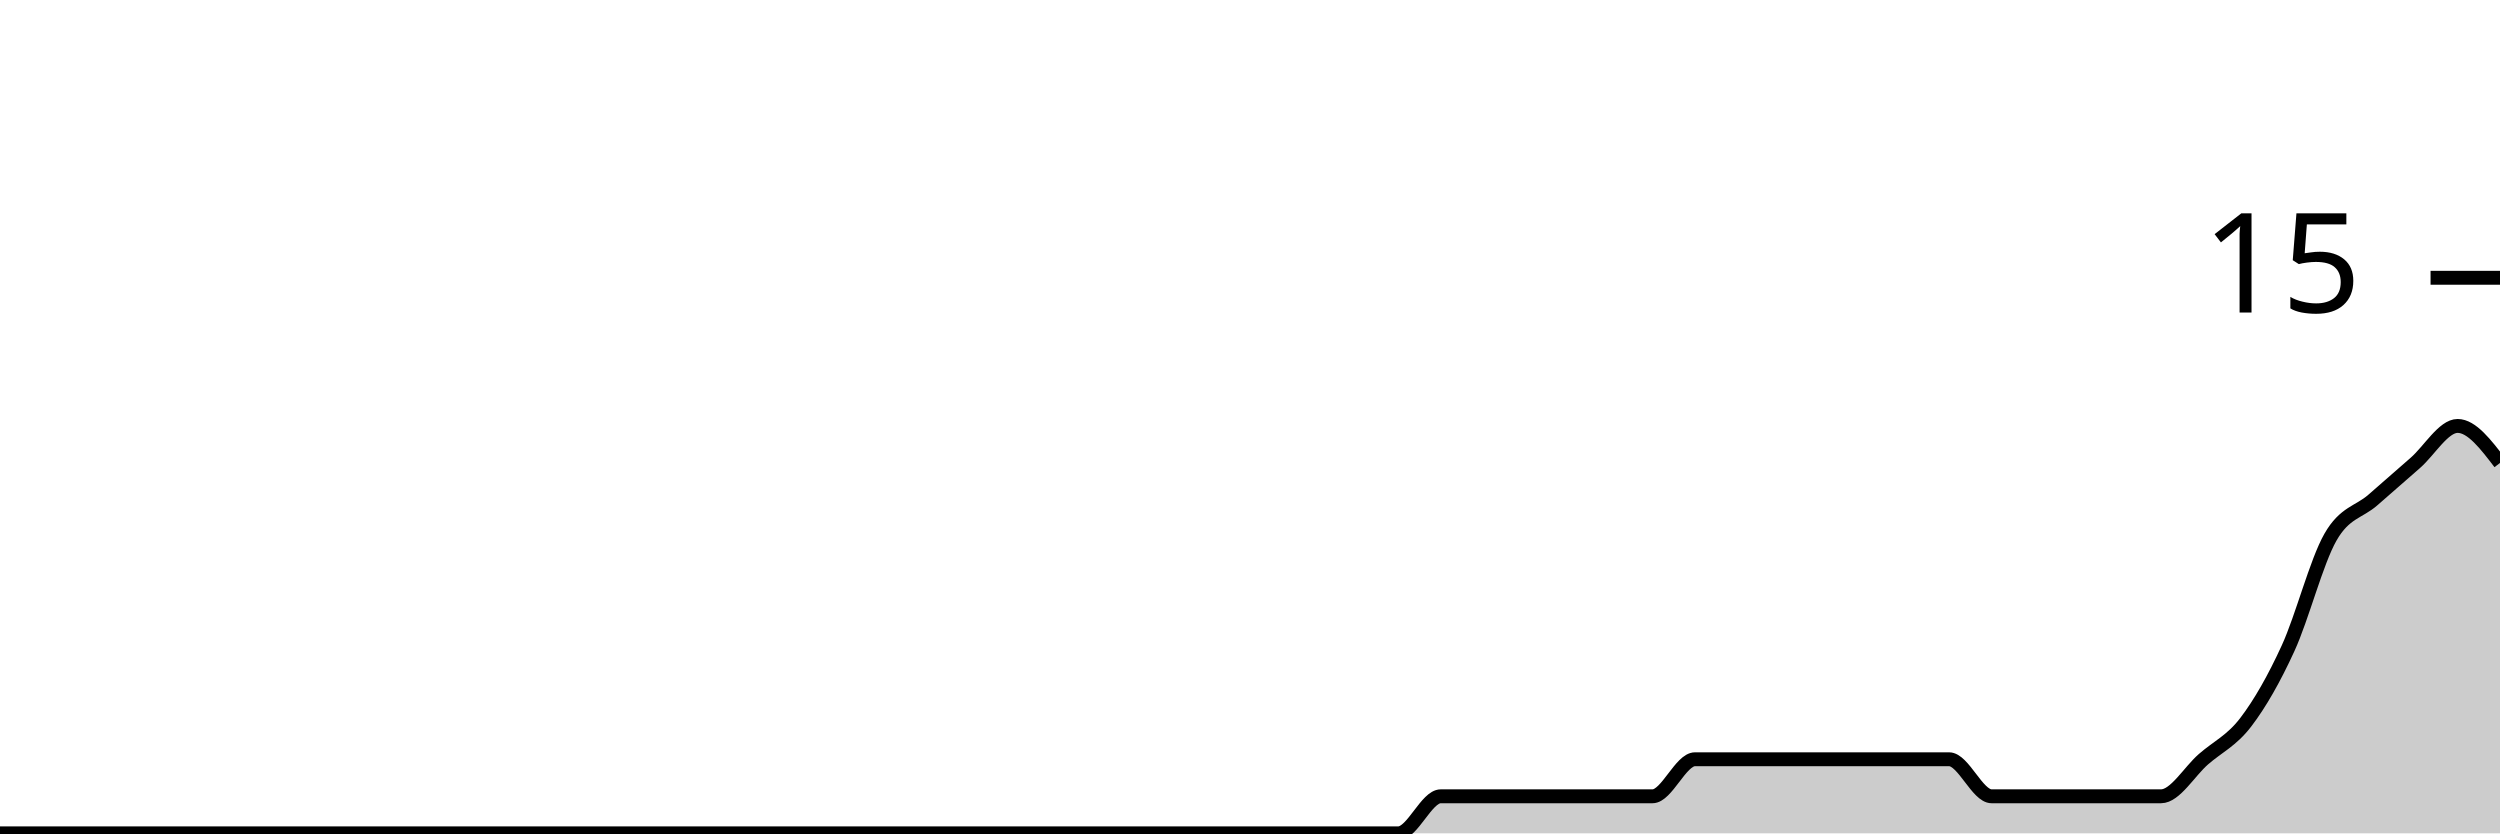
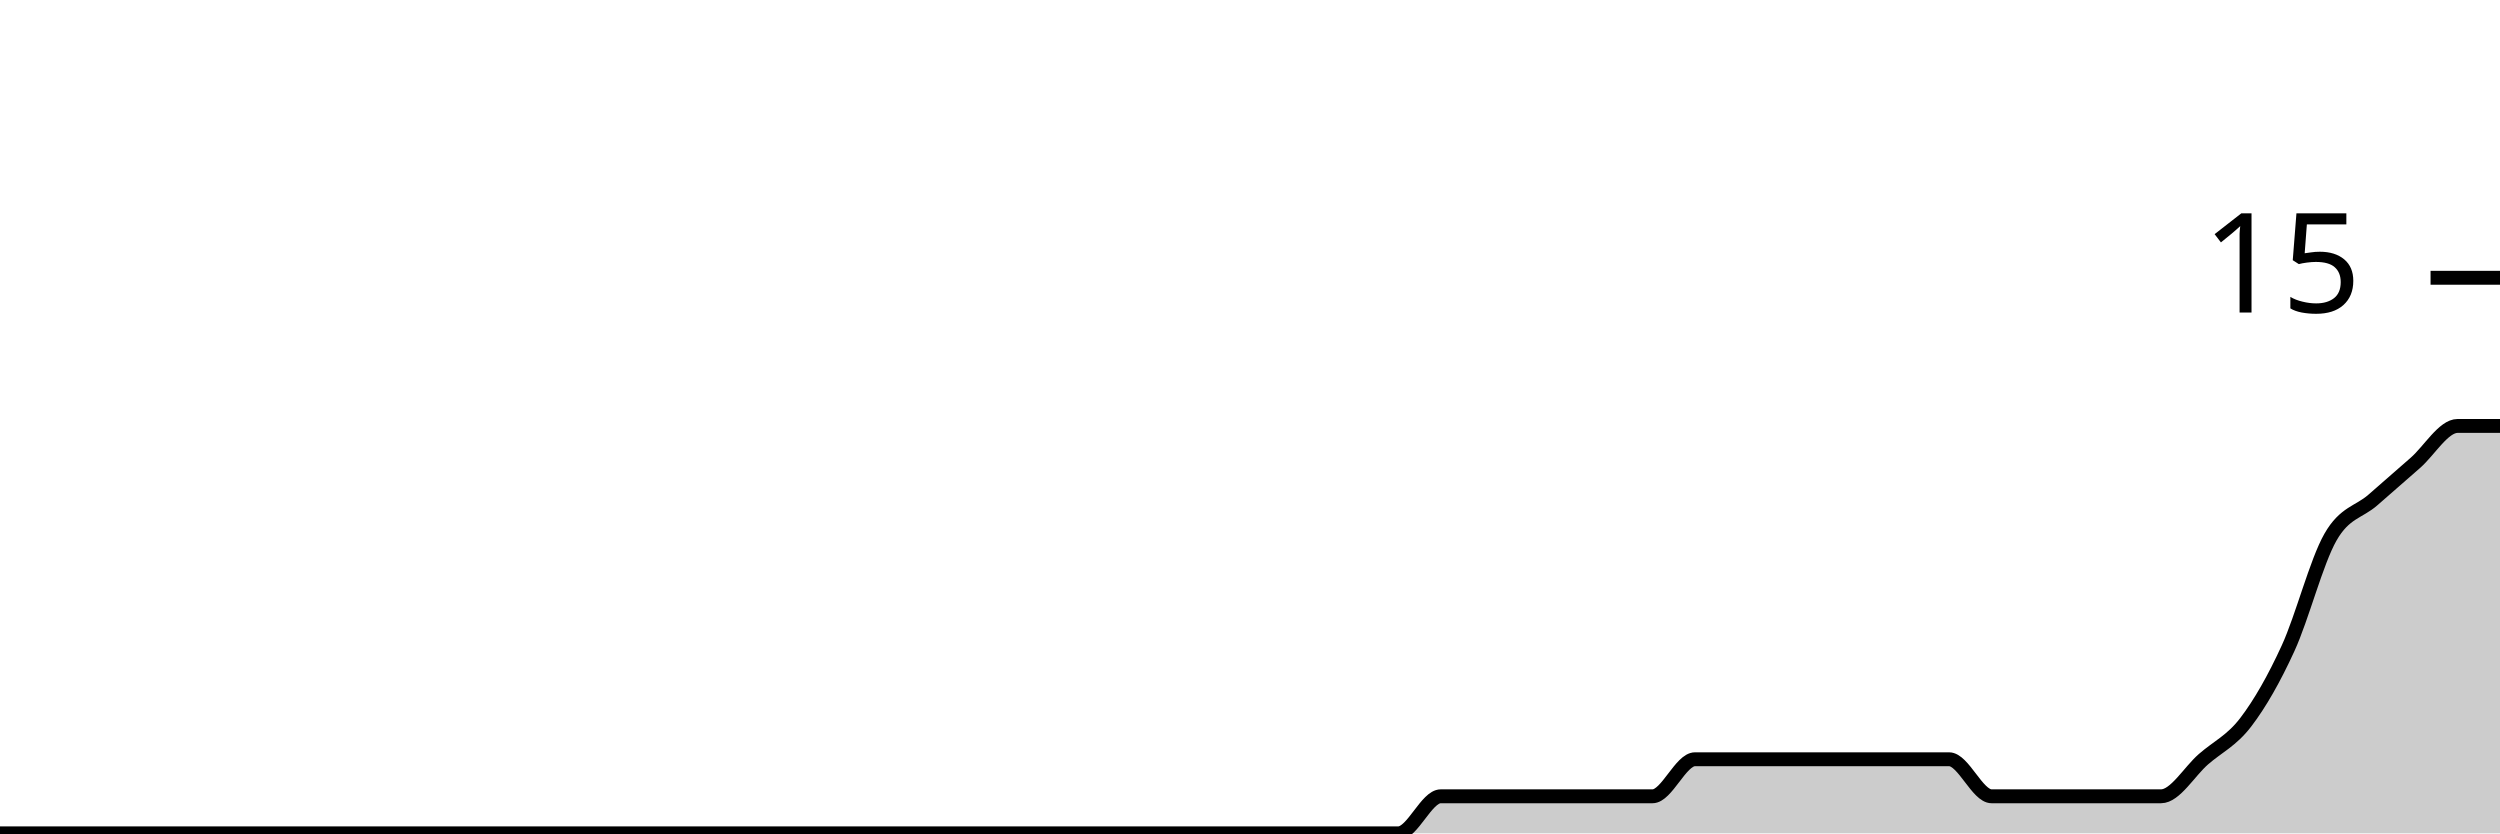
<svg xmlns="http://www.w3.org/2000/svg" viewBox="0 0 180 60">
  <g transform="translate(0,20)">
-     <path class="area" fill="rgba(0, 0, 0, 0.2)" d="M0,40C1.017,40,2.034,40,3.051,40C4.068,40,5.085,40,6.102,40C7.119,40,8.136,40,9.153,40C10.169,40,11.186,40,12.203,40C13.22,40,14.237,40,15.254,40C16.271,40,17.288,40,18.305,40C19.322,40,20.339,40,21.356,40C22.373,40,23.39,40,24.407,40C25.424,40,26.441,40,27.458,40C28.475,40,29.492,40,30.508,40C31.525,40,32.542,40,33.559,40C34.576,40,35.593,40,36.61,40C37.627,40,38.644,40,39.661,40C40.678,40,41.695,40,42.712,40C43.729,40,44.746,40,45.763,40C46.78,40,47.797,40,48.814,40C49.831,40,50.847,40,51.864,40C52.881,40,53.898,40,54.915,40C55.932,40,56.949,40,57.966,40C58.983,40,60,40,61.017,40C62.034,40,63.051,40,64.068,40C65.085,40,66.102,40,67.119,40C68.136,40,69.153,40,70.169,40C71.186,40,72.203,40,73.22,40C74.237,40,75.254,40,76.271,40C77.288,40,78.305,40,79.322,40C80.339,40,81.356,40,82.373,40C83.39,40,84.407,40,85.424,40C86.441,40,87.458,40,88.475,40C89.492,40,90.508,40,91.525,40C92.542,40,93.559,40,94.576,40C95.593,40,96.61,40,97.627,40C98.644,40,99.661,40,100.678,40C101.695,40,102.712,37.333,103.729,37.333C104.746,37.333,105.763,37.333,106.78,37.333C107.797,37.333,108.814,37.333,109.831,37.333C110.847,37.333,111.864,37.333,112.881,37.333C113.898,37.333,114.915,37.333,115.932,37.333C116.949,37.333,117.966,37.333,118.983,37.333C120,37.333,121.017,34.667,122.034,34.667C123.051,34.667,124.068,34.667,125.085,34.667C126.102,34.667,127.119,34.667,128.136,34.667C129.153,34.667,130.169,34.667,131.186,34.667C132.203,34.667,133.22,34.667,134.237,34.667C135.254,34.667,136.271,34.667,137.288,34.667C138.305,34.667,139.322,34.667,140.339,34.667C141.356,34.667,142.373,37.333,143.39,37.333C144.407,37.333,145.424,37.333,146.441,37.333C147.458,37.333,148.475,37.333,149.492,37.333C150.508,37.333,151.525,37.333,152.542,37.333C153.559,37.333,154.576,37.333,155.593,37.333C156.61,37.333,157.627,35.556,158.644,34.667C159.661,33.778,160.678,33.333,161.695,32C162.712,30.667,163.729,28.889,164.746,26.667C165.763,24.444,166.78,20.444,167.797,18.667C168.814,16.889,169.831,16.889,170.847,16C171.864,15.111,172.881,14.222,173.898,13.333C174.915,12.444,175.932,10.667,176.949,10.667C177.966,10.667,178.983,12,180,13.333L180,40C178.983,40,177.966,40,176.949,40C175.932,40,174.915,40,173.898,40C172.881,40,171.864,40,170.847,40C169.831,40,168.814,40,167.797,40C166.78,40,165.763,40,164.746,40C163.729,40,162.712,40,161.695,40C160.678,40,159.661,40,158.644,40C157.627,40,156.61,40,155.593,40C154.576,40,153.559,40,152.542,40C151.525,40,150.508,40,149.492,40C148.475,40,147.458,40,146.441,40C145.424,40,144.407,40,143.39,40C142.373,40,141.356,40,140.339,40C139.322,40,138.305,40,137.288,40C136.271,40,135.254,40,134.237,40C133.22,40,132.203,40,131.186,40C130.169,40,129.153,40,128.136,40C127.119,40,126.102,40,125.085,40C124.068,40,123.051,40,122.034,40C121.017,40,120,40,118.983,40C117.966,40,116.949,40,115.932,40C114.915,40,113.898,40,112.881,40C111.864,40,110.847,40,109.831,40C108.814,40,107.797,40,106.78,40C105.763,40,104.746,40,103.729,40C102.712,40,101.695,40,100.678,40C99.661,40,98.644,40,97.627,40C96.61,40,95.593,40,94.576,40C93.559,40,92.542,40,91.525,40C90.508,40,89.492,40,88.475,40C87.458,40,86.441,40,85.424,40C84.407,40,83.39,40,82.373,40C81.356,40,80.339,40,79.322,40C78.305,40,77.288,40,76.271,40C75.254,40,74.237,40,73.22,40C72.203,40,71.186,40,70.169,40C69.153,40,68.136,40,67.119,40C66.102,40,65.085,40,64.068,40C63.051,40,62.034,40,61.017,40C60,40,58.983,40,57.966,40C56.949,40,55.932,40,54.915,40C53.898,40,52.881,40,51.864,40C50.847,40,49.831,40,48.814,40C47.797,40,46.78,40,45.763,40C44.746,40,43.729,40,42.712,40C41.695,40,40.678,40,39.661,40C38.644,40,37.627,40,36.61,40C35.593,40,34.576,40,33.559,40C32.542,40,31.525,40,30.508,40C29.492,40,28.475,40,27.458,40C26.441,40,25.424,40,24.407,40C23.39,40,22.373,40,21.356,40C20.339,40,19.322,40,18.305,40C17.288,40,16.271,40,15.254,40C14.237,40,13.22,40,12.203,40C11.186,40,10.169,40,9.153,40C8.136,40,7.119,40,6.102,40C5.085,40,4.068,40,3.051,40C2.034,40,1.017,40,0,40Z" />
-     <path class="line" stroke="black" fill="none" d="M0,40C1.017,40,2.034,40,3.051,40C4.068,40,5.085,40,6.102,40C7.119,40,8.136,40,9.153,40C10.169,40,11.186,40,12.203,40C13.22,40,14.237,40,15.254,40C16.271,40,17.288,40,18.305,40C19.322,40,20.339,40,21.356,40C22.373,40,23.39,40,24.407,40C25.424,40,26.441,40,27.458,40C28.475,40,29.492,40,30.508,40C31.525,40,32.542,40,33.559,40C34.576,40,35.593,40,36.61,40C37.627,40,38.644,40,39.661,40C40.678,40,41.695,40,42.712,40C43.729,40,44.746,40,45.763,40C46.78,40,47.797,40,48.814,40C49.831,40,50.847,40,51.864,40C52.881,40,53.898,40,54.915,40C55.932,40,56.949,40,57.966,40C58.983,40,60,40,61.017,40C62.034,40,63.051,40,64.068,40C65.085,40,66.102,40,67.119,40C68.136,40,69.153,40,70.169,40C71.186,40,72.203,40,73.22,40C74.237,40,75.254,40,76.271,40C77.288,40,78.305,40,79.322,40C80.339,40,81.356,40,82.373,40C83.39,40,84.407,40,85.424,40C86.441,40,87.458,40,88.475,40C89.492,40,90.508,40,91.525,40C92.542,40,93.559,40,94.576,40C95.593,40,96.61,40,97.627,40C98.644,40,99.661,40,100.678,40C101.695,40,102.712,37.333,103.729,37.333C104.746,37.333,105.763,37.333,106.78,37.333C107.797,37.333,108.814,37.333,109.831,37.333C110.847,37.333,111.864,37.333,112.881,37.333C113.898,37.333,114.915,37.333,115.932,37.333C116.949,37.333,117.966,37.333,118.983,37.333C120,37.333,121.017,34.667,122.034,34.667C123.051,34.667,124.068,34.667,125.085,34.667C126.102,34.667,127.119,34.667,128.136,34.667C129.153,34.667,130.169,34.667,131.186,34.667C132.203,34.667,133.22,34.667,134.237,34.667C135.254,34.667,136.271,34.667,137.288,34.667C138.305,34.667,139.322,34.667,140.339,34.667C141.356,34.667,142.373,37.333,143.39,37.333C144.407,37.333,145.424,37.333,146.441,37.333C147.458,37.333,148.475,37.333,149.492,37.333C150.508,37.333,151.525,37.333,152.542,37.333C153.559,37.333,154.576,37.333,155.593,37.333C156.61,37.333,157.627,35.556,158.644,34.667C159.661,33.778,160.678,33.333,161.695,32C162.712,30.667,163.729,28.889,164.746,26.667C165.763,24.444,166.78,20.444,167.797,18.667C168.814,16.889,169.831,16.889,170.847,16C171.864,15.111,172.881,14.222,173.898,13.333C174.915,12.444,175.932,10.667,176.949,10.667C177.966,10.667,178.983,12,180,13.333" />
+     <path class="area" fill="rgba(0, 0, 0, 0.2)" d="M0,40C1.017,40,2.034,40,3.051,40C4.068,40,5.085,40,6.102,40C7.119,40,8.136,40,9.153,40C10.169,40,11.186,40,12.203,40C13.22,40,14.237,40,15.254,40C16.271,40,17.288,40,18.305,40C19.322,40,20.339,40,21.356,40C22.373,40,23.39,40,24.407,40C25.424,40,26.441,40,27.458,40C28.475,40,29.492,40,30.508,40C31.525,40,32.542,40,33.559,40C34.576,40,35.593,40,36.61,40C37.627,40,38.644,40,39.661,40C40.678,40,41.695,40,42.712,40C43.729,40,44.746,40,45.763,40C46.78,40,47.797,40,48.814,40C49.831,40,50.847,40,51.864,40C52.881,40,53.898,40,54.915,40C55.932,40,56.949,40,57.966,40C58.983,40,60,40,61.017,40C62.034,40,63.051,40,64.068,40C65.085,40,66.102,40,67.119,40C68.136,40,69.153,40,70.169,40C71.186,40,72.203,40,73.22,40C74.237,40,75.254,40,76.271,40C77.288,40,78.305,40,79.322,40C80.339,40,81.356,40,82.373,40C83.39,40,84.407,40,85.424,40C86.441,40,87.458,40,88.475,40C89.492,40,90.508,40,91.525,40C92.542,40,93.559,40,94.576,40C95.593,40,96.61,40,97.627,40C98.644,40,99.661,40,100.678,40C101.695,40,102.712,37.333,103.729,37.333C104.746,37.333,105.763,37.333,106.78,37.333C107.797,37.333,108.814,37.333,109.831,37.333C110.847,37.333,111.864,37.333,112.881,37.333C113.898,37.333,114.915,37.333,115.932,37.333C116.949,37.333,117.966,37.333,118.983,37.333C120,37.333,121.017,34.667,122.034,34.667C123.051,34.667,124.068,34.667,125.085,34.667C126.102,34.667,127.119,34.667,128.136,34.667C129.153,34.667,130.169,34.667,131.186,34.667C132.203,34.667,133.22,34.667,134.237,34.667C135.254,34.667,136.271,34.667,137.288,34.667C138.305,34.667,139.322,34.667,140.339,34.667C141.356,34.667,142.373,37.333,143.39,37.333C144.407,37.333,145.424,37.333,146.441,37.333C147.458,37.333,148.475,37.333,149.492,37.333C150.508,37.333,151.525,37.333,152.542,37.333C153.559,37.333,154.576,37.333,155.593,37.333C156.61,37.333,157.627,35.556,158.644,34.667C159.661,33.778,160.678,33.333,161.695,32C162.712,30.667,163.729,28.889,164.746,26.667C165.763,24.444,166.78,20.444,167.797,18.667C168.814,16.889,169.831,16.889,170.847,16C171.864,15.111,172.881,14.222,173.898,13.333C174.915,12.444,175.932,10.667,176.949,10.667C177.966,10.667,178.983,10.667,180,10.667L180,40C178.983,40,177.966,40,176.949,40C175.932,40,174.915,40,173.898,40C172.881,40,171.864,40,170.847,40C169.831,40,168.814,40,167.797,40C166.78,40,165.763,40,164.746,40C163.729,40,162.712,40,161.695,40C160.678,40,159.661,40,158.644,40C157.627,40,156.61,40,155.593,40C154.576,40,153.559,40,152.542,40C151.525,40,150.508,40,149.492,40C148.475,40,147.458,40,146.441,40C145.424,40,144.407,40,143.39,40C142.373,40,141.356,40,140.339,40C139.322,40,138.305,40,137.288,40C136.271,40,135.254,40,134.237,40C133.22,40,132.203,40,131.186,40C130.169,40,129.153,40,128.136,40C127.119,40,126.102,40,125.085,40C124.068,40,123.051,40,122.034,40C121.017,40,120,40,118.983,40C117.966,40,116.949,40,115.932,40C114.915,40,113.898,40,112.881,40C111.864,40,110.847,40,109.831,40C108.814,40,107.797,40,106.78,40C105.763,40,104.746,40,103.729,40C102.712,40,101.695,40,100.678,40C99.661,40,98.644,40,97.627,40C96.61,40,95.593,40,94.576,40C93.559,40,92.542,40,91.525,40C90.508,40,89.492,40,88.475,40C87.458,40,86.441,40,85.424,40C84.407,40,83.39,40,82.373,40C81.356,40,80.339,40,79.322,40C78.305,40,77.288,40,76.271,40C75.254,40,74.237,40,73.22,40C72.203,40,71.186,40,70.169,40C69.153,40,68.136,40,67.119,40C66.102,40,65.085,40,64.068,40C63.051,40,62.034,40,61.017,40C60,40,58.983,40,57.966,40C56.949,40,55.932,40,54.915,40C53.898,40,52.881,40,51.864,40C50.847,40,49.831,40,48.814,40C47.797,40,46.78,40,45.763,40C44.746,40,43.729,40,42.712,40C41.695,40,40.678,40,39.661,40C38.644,40,37.627,40,36.61,40C35.593,40,34.576,40,33.559,40C32.542,40,31.525,40,30.508,40C29.492,40,28.475,40,27.458,40C26.441,40,25.424,40,24.407,40C23.39,40,22.373,40,21.356,40C20.339,40,19.322,40,18.305,40C17.288,40,16.271,40,15.254,40C14.237,40,13.22,40,12.203,40C11.186,40,10.169,40,9.153,40C8.136,40,7.119,40,6.102,40C5.085,40,4.068,40,3.051,40C2.034,40,1.017,40,0,40Z" />
+     <path class="line" stroke="black" fill="none" d="M0,40C1.017,40,2.034,40,3.051,40C4.068,40,5.085,40,6.102,40C7.119,40,8.136,40,9.153,40C10.169,40,11.186,40,12.203,40C13.22,40,14.237,40,15.254,40C16.271,40,17.288,40,18.305,40C19.322,40,20.339,40,21.356,40C22.373,40,23.39,40,24.407,40C25.424,40,26.441,40,27.458,40C28.475,40,29.492,40,30.508,40C31.525,40,32.542,40,33.559,40C34.576,40,35.593,40,36.61,40C37.627,40,38.644,40,39.661,40C40.678,40,41.695,40,42.712,40C43.729,40,44.746,40,45.763,40C46.78,40,47.797,40,48.814,40C49.831,40,50.847,40,51.864,40C52.881,40,53.898,40,54.915,40C55.932,40,56.949,40,57.966,40C58.983,40,60,40,61.017,40C62.034,40,63.051,40,64.068,40C65.085,40,66.102,40,67.119,40C68.136,40,69.153,40,70.169,40C71.186,40,72.203,40,73.22,40C74.237,40,75.254,40,76.271,40C77.288,40,78.305,40,79.322,40C80.339,40,81.356,40,82.373,40C83.39,40,84.407,40,85.424,40C86.441,40,87.458,40,88.475,40C89.492,40,90.508,40,91.525,40C92.542,40,93.559,40,94.576,40C95.593,40,96.61,40,97.627,40C98.644,40,99.661,40,100.678,40C101.695,40,102.712,37.333,103.729,37.333C104.746,37.333,105.763,37.333,106.78,37.333C107.797,37.333,108.814,37.333,109.831,37.333C110.847,37.333,111.864,37.333,112.881,37.333C113.898,37.333,114.915,37.333,115.932,37.333C116.949,37.333,117.966,37.333,118.983,37.333C120,37.333,121.017,34.667,122.034,34.667C123.051,34.667,124.068,34.667,125.085,34.667C126.102,34.667,127.119,34.667,128.136,34.667C129.153,34.667,130.169,34.667,131.186,34.667C132.203,34.667,133.22,34.667,134.237,34.667C135.254,34.667,136.271,34.667,137.288,34.667C138.305,34.667,139.322,34.667,140.339,34.667C141.356,34.667,142.373,37.333,143.39,37.333C144.407,37.333,145.424,37.333,146.441,37.333C147.458,37.333,148.475,37.333,149.492,37.333C150.508,37.333,151.525,37.333,152.542,37.333C153.559,37.333,154.576,37.333,155.593,37.333C156.61,37.333,157.627,35.556,158.644,34.667C159.661,33.778,160.678,33.333,161.695,32C162.712,30.667,163.729,28.889,164.746,26.667C165.763,24.444,166.78,20.444,167.797,18.667C168.814,16.889,169.831,16.889,170.847,16C171.864,15.111,172.881,14.222,173.898,13.333C174.915,12.444,175.932,10.667,176.949,10.667C177.966,10.667,178.983,10.667,180,10.667" />
    <path class="axis-ceiling" stroke-width="1" stroke="black" fill="none" d="M175,0L180,0" />
    <text class="axis-ceiling-label" font-family="sans-serif" text-anchor="end" font-size="10px" x="170" y="2.5">15</text>
  </g>
</svg>
